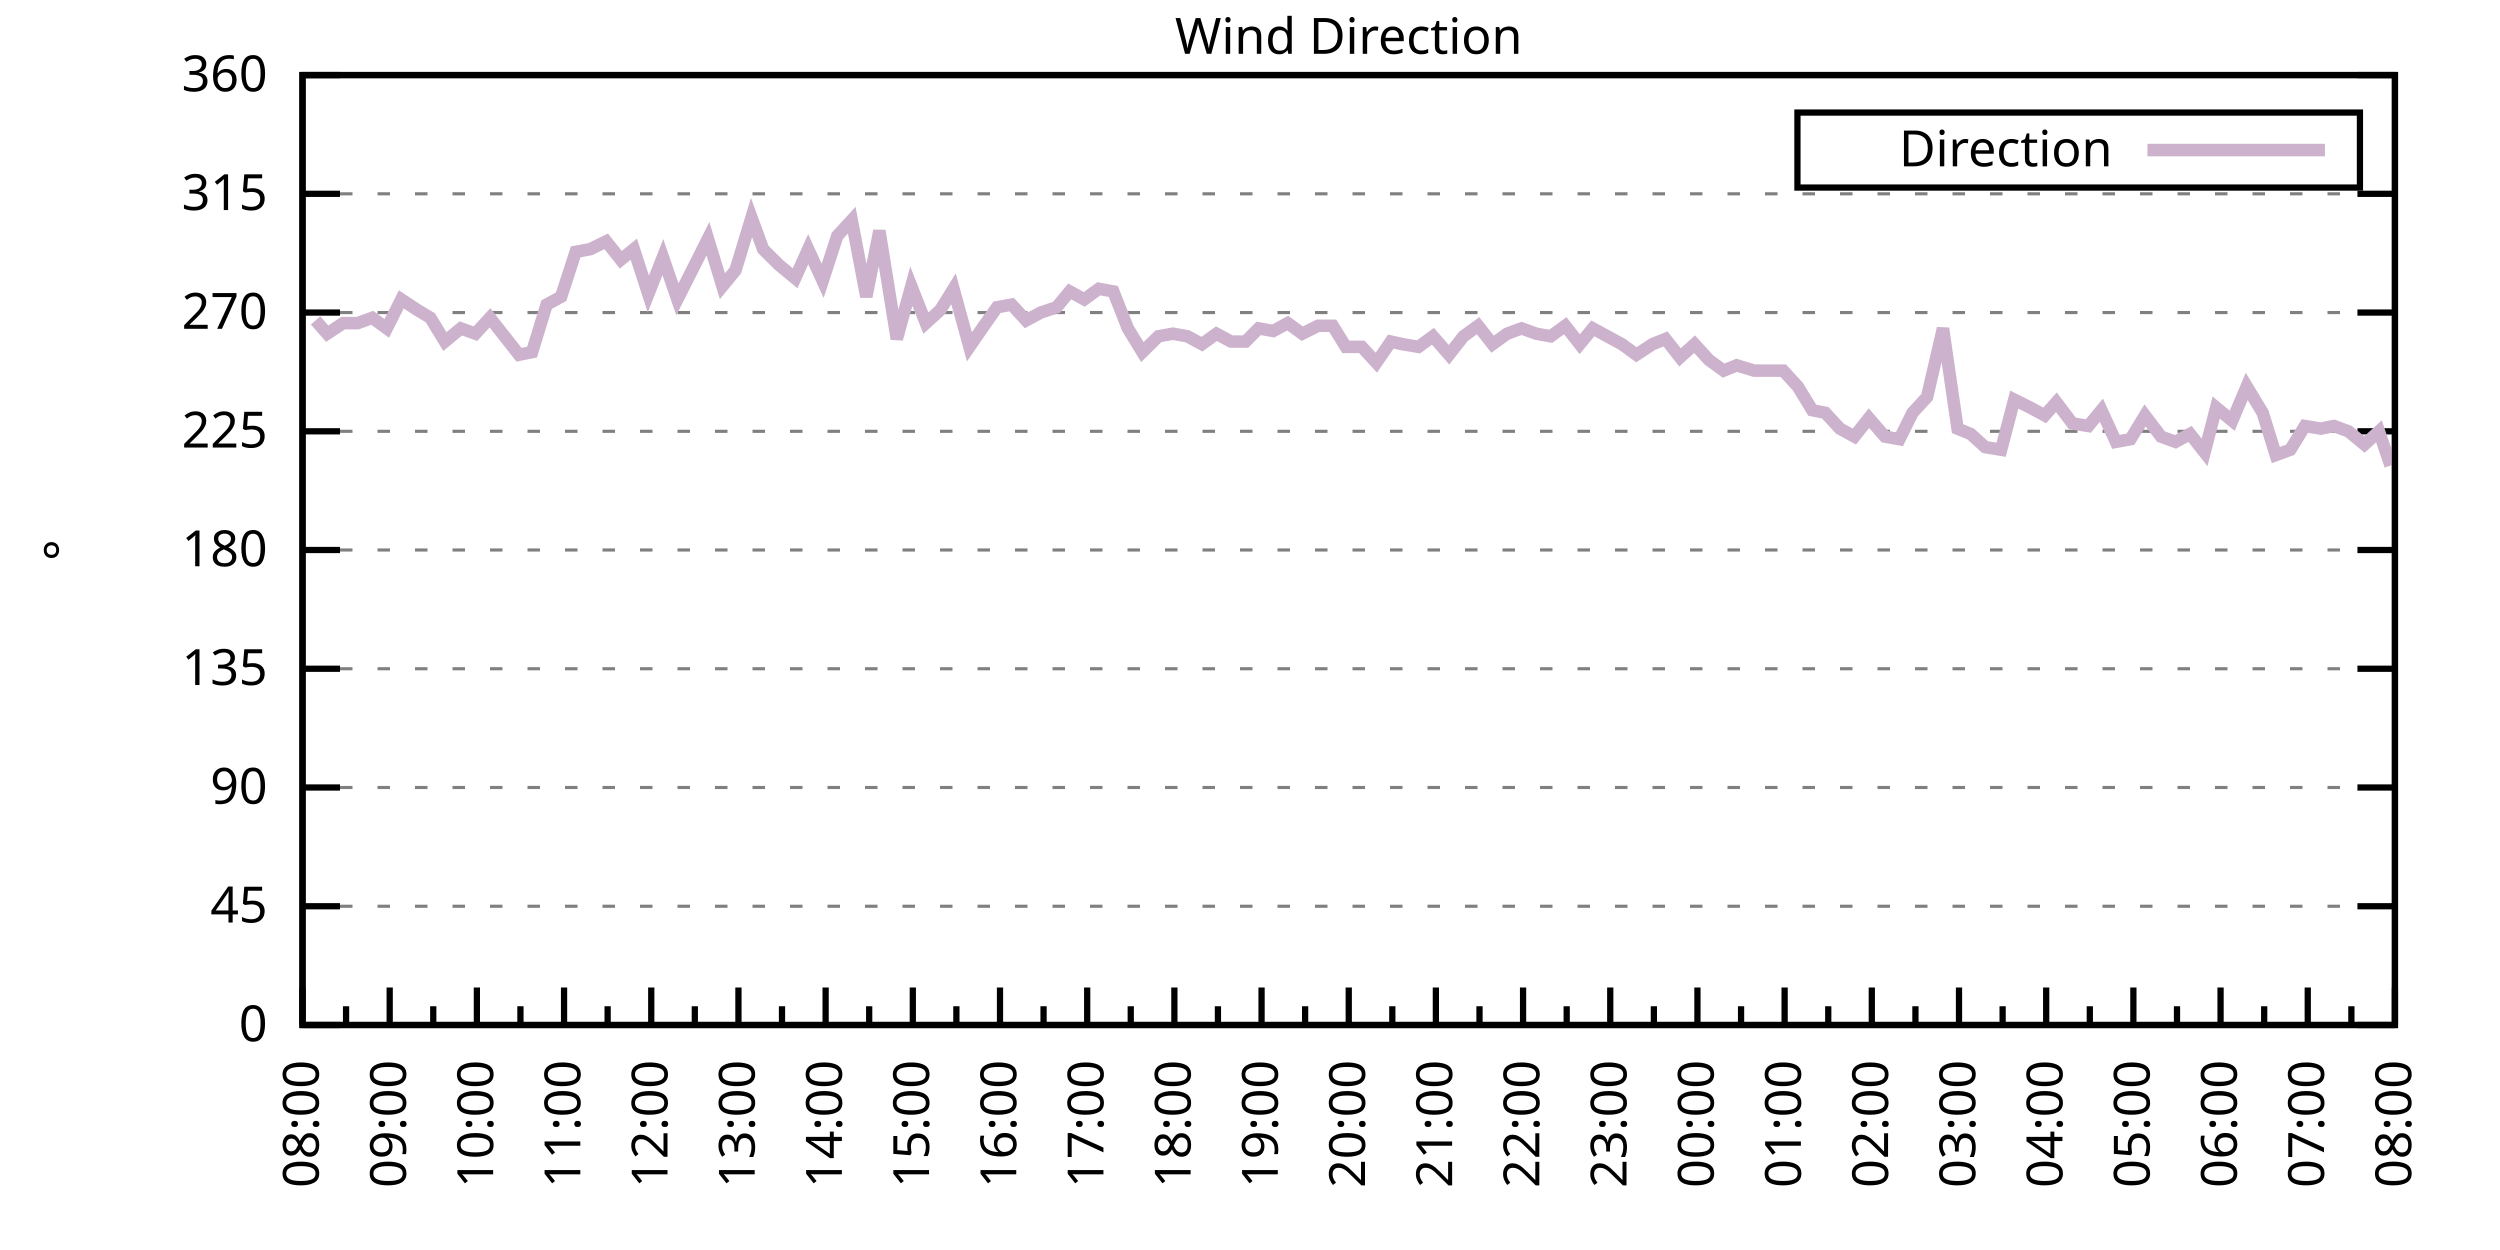
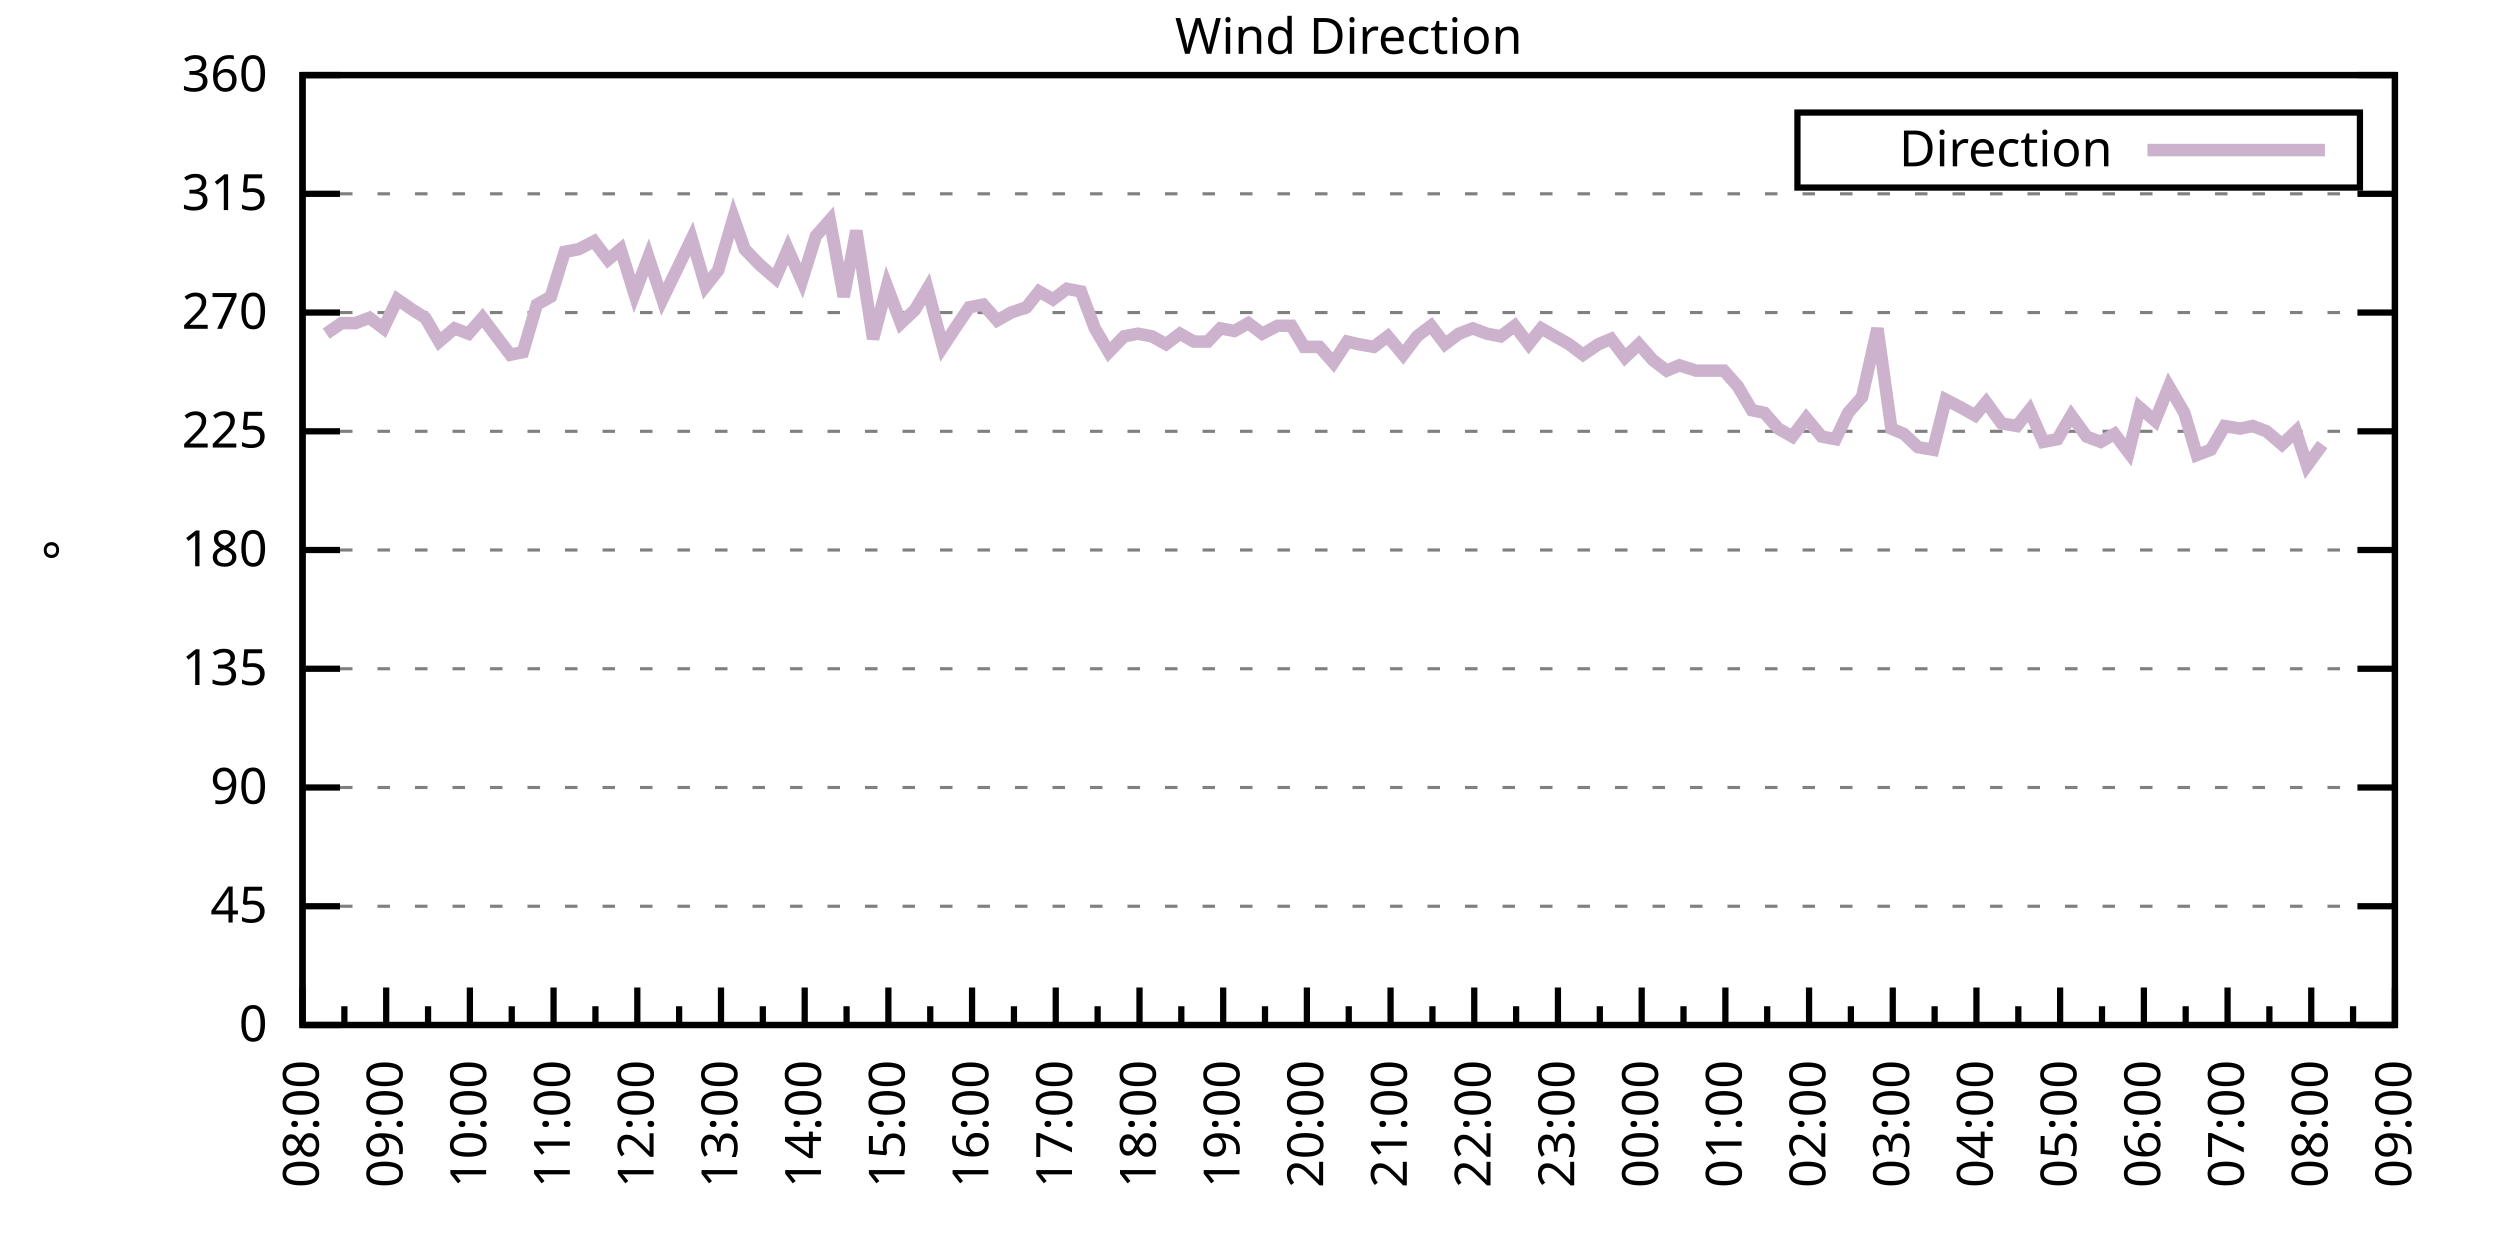
<svg xmlns="http://www.w3.org/2000/svg" xmlns:xlink="http://www.w3.org/1999/xlink" width="400" height="200" viewBox="0 0 400 200">
  <g id="gnuplot_canvas">
    <rect x="0" y="0" width="400" height="200" fill="none" />
    <defs>
      <circle id="gpDot" r="0.5" stroke-width="0.5" stroke="currentColor" />
      <path id="gpPt0" stroke-width="0.333" stroke="currentColor" d="M-1,0 h2 M0,-1 v2" />
      <path id="gpPt1" stroke-width="0.333" stroke="currentColor" d="M-1,-1 L1,1 M1,-1 L-1,1" />
      <path id="gpPt2" stroke-width="0.333" stroke="currentColor" d="M-1,0 L1,0 M0,-1 L0,1 M-1,-1 L1,1 M-1,1 L1,-1" />
      <rect id="gpPt3" stroke-width="0.333" stroke="currentColor" x="-1" y="-1" width="2" height="2" />
      <rect id="gpPt4" stroke-width="0.333" stroke="currentColor" fill="currentColor" x="-1" y="-1" width="2" height="2" />
      <circle id="gpPt5" stroke-width="0.333" stroke="currentColor" cx="0" cy="0" r="1" />
      <use xlink:href="#gpPt5" id="gpPt6" fill="currentColor" stroke="none" />
      <path id="gpPt7" stroke-width="0.333" stroke="currentColor" d="M0,-1.33 L-1.33,0.67 L1.33,0.67 z" />
      <use xlink:href="#gpPt7" id="gpPt8" fill="currentColor" stroke="none" />
      <use xlink:href="#gpPt7" id="gpPt9" stroke="currentColor" transform="rotate(180)" />
      <use xlink:href="#gpPt9" id="gpPt10" fill="currentColor" stroke="none" />
      <use xlink:href="#gpPt3" id="gpPt11" stroke="currentColor" transform="rotate(45)" />
      <use xlink:href="#gpPt11" id="gpPt12" fill="currentColor" stroke="none" />
      <path id="gpPt13" stroke-width="0.333" stroke="currentColor" d="M0,1.330 L1.265,0.411 L0.782,-1.067 L-0.782,-1.076 L-1.265,0.411 z" />
      <use xlink:href="#gpPt13" id="gpPt14" fill="currentColor" stroke="none" />
      <filter id="textbox" filterUnits="objectBoundingBox" x="0" y="0" height="1" width="1">
        <feFlood flood-color="white" flood-opacity="1" result="bgnd" />
        <feComposite in="SourceGraphic" in2="bgnd" operator="atop" />
      </filter>
      <filter id="greybox" filterUnits="objectBoundingBox" x="0" y="0" height="1" width="1">
        <feFlood flood-color="lightgrey" flood-opacity="1" result="grey" />
        <feComposite in="SourceGraphic" in2="grey" operator="atop" />
      </filter>
    </defs>
    <g fill="none" color="white" stroke="currentColor" stroke-width="1.00" stroke-linecap="butt" stroke-linejoin="miter">
</g>
    <g fill="none" color="black" stroke="currentColor" stroke-width="1.00" stroke-linecap="butt" stroke-linejoin="miter">
      <g stroke="none" shape-rendering="crispEdges">
        <polygon fill="rgb(255, 255, 255)" points="48.40,164.00 383.18,164.00 383.18,12.02 48.40,12.02 " />
      </g>
    </g>
    <g fill="none" color="black" stroke="currentColor" stroke-width="1.00" stroke-linecap="butt" stroke-linejoin="miter">
</g>
    <g fill="none" color="black" stroke="black" stroke-width="0.50" stroke-linecap="butt" stroke-linejoin="miter">
</g>
    <g fill="none" color="gray" stroke="currentColor" stroke-width="0.50" stroke-linecap="butt" stroke-linejoin="miter">
      <path stroke="gray" stroke-dasharray="2,4" class="gridline" d="M48.40,164.00 L383.19,164.00  " />
    </g>
    <g fill="none" color="gray" stroke="gray" stroke-width="1.00" stroke-linecap="butt" stroke-linejoin="miter">
</g>
    <g fill="none" color="black" stroke="currentColor" stroke-width="1.00" stroke-linecap="butt" stroke-linejoin="miter">
      <path stroke="black" d="M48.40,164.00 L54.40,164.00 M383.19,164.00 L377.19,164.00  " />
      <g transform="translate(42.80,166.60)" stroke="none" fill="black" font-family="Sans" font-size="8.00" text-anchor="end">
        <text>
          <tspan font-family="Sans"> 0</tspan>
        </text>
      </g>
    </g>
    <g fill="none" color="black" stroke="currentColor" stroke-width="1.00" stroke-linecap="butt" stroke-linejoin="miter">
</g>
    <g fill="none" color="black" stroke="black" stroke-width="0.50" stroke-linecap="butt" stroke-linejoin="miter">
</g>
    <g fill="none" color="gray" stroke="currentColor" stroke-width="0.50" stroke-linecap="butt" stroke-linejoin="miter">
      <path stroke="gray" stroke-dasharray="2,4" class="gridline" d="M48.40,145.00 L383.19,145.00  " />
    </g>
    <g fill="none" color="gray" stroke="gray" stroke-width="1.00" stroke-linecap="butt" stroke-linejoin="miter">
</g>
    <g fill="none" color="black" stroke="currentColor" stroke-width="1.00" stroke-linecap="butt" stroke-linejoin="miter">
      <path stroke="black" d="M48.40,145.00 L54.40,145.00 M383.19,145.00 L377.19,145.00  " />
      <g transform="translate(42.80,147.60)" stroke="none" fill="black" font-family="Sans" font-size="8.00" text-anchor="end">
        <text>
          <tspan font-family="Sans"> 45</tspan>
        </text>
      </g>
    </g>
    <g fill="none" color="black" stroke="currentColor" stroke-width="1.00" stroke-linecap="butt" stroke-linejoin="miter">
</g>
    <g fill="none" color="black" stroke="black" stroke-width="0.50" stroke-linecap="butt" stroke-linejoin="miter">
</g>
    <g fill="none" color="gray" stroke="currentColor" stroke-width="0.50" stroke-linecap="butt" stroke-linejoin="miter">
      <path stroke="gray" stroke-dasharray="2,4" class="gridline" d="M48.40,126.00 L383.19,126.00  " />
    </g>
    <g fill="none" color="gray" stroke="gray" stroke-width="1.00" stroke-linecap="butt" stroke-linejoin="miter">
</g>
    <g fill="none" color="black" stroke="currentColor" stroke-width="1.00" stroke-linecap="butt" stroke-linejoin="miter">
      <path stroke="black" d="M48.40,126.00 L54.40,126.00 M383.19,126.00 L377.19,126.00  " />
      <g transform="translate(42.80,128.60)" stroke="none" fill="black" font-family="Sans" font-size="8.00" text-anchor="end">
        <text>
          <tspan font-family="Sans"> 90</tspan>
        </text>
      </g>
    </g>
    <g fill="none" color="black" stroke="currentColor" stroke-width="1.00" stroke-linecap="butt" stroke-linejoin="miter">
</g>
    <g fill="none" color="black" stroke="black" stroke-width="0.50" stroke-linecap="butt" stroke-linejoin="miter">
</g>
    <g fill="none" color="gray" stroke="currentColor" stroke-width="0.50" stroke-linecap="butt" stroke-linejoin="miter">
      <path stroke="gray" stroke-dasharray="2,4" class="gridline" d="M48.40,107.00 L383.19,107.00  " />
    </g>
    <g fill="none" color="gray" stroke="gray" stroke-width="1.00" stroke-linecap="butt" stroke-linejoin="miter">
</g>
    <g fill="none" color="black" stroke="currentColor" stroke-width="1.00" stroke-linecap="butt" stroke-linejoin="miter">
      <path stroke="black" d="M48.40,107.00 L54.40,107.00 M383.19,107.00 L377.19,107.00  " />
      <g transform="translate(42.80,109.60)" stroke="none" fill="black" font-family="Sans" font-size="8.00" text-anchor="end">
        <text>
          <tspan font-family="Sans"> 135</tspan>
        </text>
      </g>
    </g>
    <g fill="none" color="black" stroke="currentColor" stroke-width="1.00" stroke-linecap="butt" stroke-linejoin="miter">
</g>
    <g fill="none" color="black" stroke="black" stroke-width="0.50" stroke-linecap="butt" stroke-linejoin="miter">
</g>
    <g fill="none" color="gray" stroke="currentColor" stroke-width="0.50" stroke-linecap="butt" stroke-linejoin="miter">
      <path stroke="gray" stroke-dasharray="2,4" class="gridline" d="M48.40,88.00 L383.19,88.00  " />
    </g>
    <g fill="none" color="gray" stroke="gray" stroke-width="1.00" stroke-linecap="butt" stroke-linejoin="miter">
</g>
    <g fill="none" color="black" stroke="currentColor" stroke-width="1.00" stroke-linecap="butt" stroke-linejoin="miter">
      <path stroke="black" d="M48.40,88.00 L54.40,88.00 M383.19,88.00 L377.19,88.00  " />
      <g transform="translate(42.80,90.60)" stroke="none" fill="black" font-family="Sans" font-size="8.00" text-anchor="end">
        <text>
          <tspan font-family="Sans"> 180</tspan>
        </text>
      </g>
    </g>
    <g fill="none" color="black" stroke="currentColor" stroke-width="1.00" stroke-linecap="butt" stroke-linejoin="miter">
</g>
    <g fill="none" color="black" stroke="black" stroke-width="0.50" stroke-linecap="butt" stroke-linejoin="miter">
</g>
    <g fill="none" color="gray" stroke="currentColor" stroke-width="0.50" stroke-linecap="butt" stroke-linejoin="miter">
      <path stroke="gray" stroke-dasharray="2,4" class="gridline" d="M48.40,69.01 L383.19,69.01  " />
    </g>
    <g fill="none" color="gray" stroke="gray" stroke-width="1.00" stroke-linecap="butt" stroke-linejoin="miter">
</g>
    <g fill="none" color="black" stroke="currentColor" stroke-width="1.00" stroke-linecap="butt" stroke-linejoin="miter">
      <path stroke="black" d="M48.40,69.01 L54.40,69.01 M383.19,69.01 L377.19,69.01  " />
      <g transform="translate(42.80,71.61)" stroke="none" fill="black" font-family="Sans" font-size="8.00" text-anchor="end">
        <text>
          <tspan font-family="Sans"> 225</tspan>
        </text>
      </g>
    </g>
    <g fill="none" color="black" stroke="currentColor" stroke-width="1.00" stroke-linecap="butt" stroke-linejoin="miter">
</g>
    <g fill="none" color="black" stroke="black" stroke-width="0.50" stroke-linecap="butt" stroke-linejoin="miter">
</g>
    <g fill="none" color="gray" stroke="currentColor" stroke-width="0.50" stroke-linecap="butt" stroke-linejoin="miter">
      <path stroke="gray" stroke-dasharray="2,4" class="gridline" d="M48.40,50.01 L383.19,50.01  " />
    </g>
    <g fill="none" color="gray" stroke="gray" stroke-width="1.00" stroke-linecap="butt" stroke-linejoin="miter">
</g>
    <g fill="none" color="black" stroke="currentColor" stroke-width="1.00" stroke-linecap="butt" stroke-linejoin="miter">
      <path stroke="black" d="M48.40,50.01 L54.40,50.01 M383.19,50.01 L377.19,50.01  " />
      <g transform="translate(42.80,52.61)" stroke="none" fill="black" font-family="Sans" font-size="8.00" text-anchor="end">
        <text>
          <tspan font-family="Sans"> 270</tspan>
        </text>
      </g>
    </g>
    <g fill="none" color="black" stroke="currentColor" stroke-width="1.00" stroke-linecap="butt" stroke-linejoin="miter">
</g>
    <g fill="none" color="black" stroke="black" stroke-width="0.50" stroke-linecap="butt" stroke-linejoin="miter">
</g>
    <g fill="none" color="gray" stroke="currentColor" stroke-width="0.50" stroke-linecap="butt" stroke-linejoin="miter">
      <path stroke="gray" stroke-dasharray="2,4" class="gridline" d="M48.40,31.01 L383.19,31.01  " />
    </g>
    <g fill="none" color="gray" stroke="gray" stroke-width="1.00" stroke-linecap="butt" stroke-linejoin="miter">
</g>
    <g fill="none" color="black" stroke="currentColor" stroke-width="1.00" stroke-linecap="butt" stroke-linejoin="miter">
      <path stroke="black" d="M48.40,31.01 L54.40,31.01 M383.19,31.01 L377.19,31.01  " />
      <g transform="translate(42.80,33.61)" stroke="none" fill="black" font-family="Sans" font-size="8.00" text-anchor="end">
        <text>
          <tspan font-family="Sans"> 315</tspan>
        </text>
      </g>
    </g>
    <g fill="none" color="black" stroke="currentColor" stroke-width="1.00" stroke-linecap="butt" stroke-linejoin="miter">
</g>
    <g fill="none" color="black" stroke="black" stroke-width="0.50" stroke-linecap="butt" stroke-linejoin="miter">
</g>
    <g fill="none" color="gray" stroke="currentColor" stroke-width="0.50" stroke-linecap="butt" stroke-linejoin="miter">
      <path stroke="gray" stroke-dasharray="2,4" class="gridline" d="M48.40,12.01 L383.19,12.01  " />
    </g>
    <g fill="none" color="gray" stroke="gray" stroke-width="1.00" stroke-linecap="butt" stroke-linejoin="miter">
</g>
    <g fill="none" color="black" stroke="currentColor" stroke-width="1.00" stroke-linecap="butt" stroke-linejoin="miter">
      <path stroke="black" d="M48.40,12.01 L54.40,12.01 M383.19,12.01 L377.19,12.01  " />
      <g transform="translate(42.80,14.61)" stroke="none" fill="black" font-family="Sans" font-size="8.00" text-anchor="end">
        <text>
          <tspan font-family="Sans"> 360</tspan>
        </text>
      </g>
    </g>
    <g fill="none" color="black" stroke="currentColor" stroke-width="1.00" stroke-linecap="butt" stroke-linejoin="miter">
      <path stroke="black" d="M48.40,164.00 L48.40,158.00  " />
      <g transform="translate(51.00,169.60) rotate(270)" stroke="none" fill="black" font-family="Sans" font-size="8.00" text-anchor="end">
        <text>
          <tspan font-family="Sans">08:00</tspan>
        </text>
      </g>
    </g>
    <g fill="none" color="black" stroke="currentColor" stroke-width="1.00" stroke-linecap="butt" stroke-linejoin="miter">
-       <path stroke="black" d="M55.37,164.00 L55.37,161.00 M62.35,164.00 L62.35,158.00  " />
-       <g transform="translate(64.95,169.60) rotate(270)" stroke="none" fill="black" font-family="Sans" font-size="8.00" text-anchor="end">
+       <path stroke="black" d="M55.10,164.00 L55.10,161.00 M61.79,164.00 L61.79,158.00  " />
+       <g transform="translate(64.39,169.60) rotate(270)" stroke="none" fill="black" font-family="Sans" font-size="8.00" text-anchor="end">
        <text>
          <tspan font-family="Sans">09:00</tspan>
        </text>
      </g>
    </g>
    <g fill="none" color="black" stroke="currentColor" stroke-width="1.00" stroke-linecap="butt" stroke-linejoin="miter">
-       <path stroke="black" d="M69.32,164.00 L69.32,161.00 M76.30,164.00 L76.30,158.00  " />
-       <g transform="translate(78.90,169.60) rotate(270)" stroke="none" fill="black" font-family="Sans" font-size="8.00" text-anchor="end">
+       <path stroke="black" d="M68.49,164.00 L68.49,161.00 M75.18,164.00 L75.18,158.00  " />
+       <g transform="translate(77.78,169.60) rotate(270)" stroke="none" fill="black" font-family="Sans" font-size="8.00" text-anchor="end">
        <text>
          <tspan font-family="Sans">10:00</tspan>
        </text>
      </g>
    </g>
    <g fill="none" color="black" stroke="currentColor" stroke-width="1.00" stroke-linecap="butt" stroke-linejoin="miter">
-       <path stroke="black" d="M83.27,164.00 L83.27,161.00 M90.25,164.00 L90.25,158.00  " />
-       <g transform="translate(92.85,169.60) rotate(270)" stroke="none" fill="black" font-family="Sans" font-size="8.00" text-anchor="end">
+       <path stroke="black" d="M81.88,164.00 L81.88,161.00 M88.57,164.00 L88.57,158.00  " />
+       <g transform="translate(91.17,169.60) rotate(270)" stroke="none" fill="black" font-family="Sans" font-size="8.00" text-anchor="end">
        <text>
          <tspan font-family="Sans">11:00</tspan>
        </text>
      </g>
    </g>
    <g fill="none" color="black" stroke="currentColor" stroke-width="1.00" stroke-linecap="butt" stroke-linejoin="miter">
-       <path stroke="black" d="M97.22,164.00 L97.22,161.00 M104.20,164.00 L104.20,158.00  " />
-       <g transform="translate(106.80,169.60) rotate(270)" stroke="none" fill="black" font-family="Sans" font-size="8.00" text-anchor="end">
+       <path stroke="black" d="M95.27,164.00 L95.27,161.00 M101.97,164.00 L101.97,158.00  " />
+       <g transform="translate(104.57,169.60) rotate(270)" stroke="none" fill="black" font-family="Sans" font-size="8.00" text-anchor="end">
        <text>
          <tspan font-family="Sans">12:00</tspan>
        </text>
      </g>
    </g>
    <g fill="none" color="black" stroke="currentColor" stroke-width="1.00" stroke-linecap="butt" stroke-linejoin="miter">
-       <path stroke="black" d="M111.17,164.00 L111.17,161.00 M118.15,164.00 L118.15,158.00  " />
-       <g transform="translate(120.75,169.60) rotate(270)" stroke="none" fill="black" font-family="Sans" font-size="8.00" text-anchor="end">
+       <path stroke="black" d="M108.66,164.00 L108.66,161.00 M115.36,164.00 L115.36,158.00  " />
+       <g transform="translate(117.96,169.60) rotate(270)" stroke="none" fill="black" font-family="Sans" font-size="8.00" text-anchor="end">
        <text>
          <tspan font-family="Sans">13:00</tspan>
        </text>
      </g>
    </g>
    <g fill="none" color="black" stroke="currentColor" stroke-width="1.00" stroke-linecap="butt" stroke-linejoin="miter">
-       <path stroke="black" d="M125.12,164.00 L125.12,161.00 M132.10,164.00 L132.10,158.00  " />
-       <g transform="translate(134.70,169.60) rotate(270)" stroke="none" fill="black" font-family="Sans" font-size="8.00" text-anchor="end">
+       <path stroke="black" d="M122.05,164.00 L122.05,161.00 M128.75,164.00 L128.75,158.00  " />
+       <g transform="translate(131.35,169.60) rotate(270)" stroke="none" fill="black" font-family="Sans" font-size="8.00" text-anchor="end">
        <text>
          <tspan font-family="Sans">14:00</tspan>
        </text>
      </g>
    </g>
    <g fill="none" color="black" stroke="currentColor" stroke-width="1.00" stroke-linecap="butt" stroke-linejoin="miter">
-       <path stroke="black" d="M139.07,164.00 L139.07,161.00 M146.05,164.00 L146.05,158.00  " />
-       <g transform="translate(148.65,169.60) rotate(270)" stroke="none" fill="black" font-family="Sans" font-size="8.00" text-anchor="end">
+       <path stroke="black" d="M135.45,164.00 L135.45,161.00 M142.14,164.00 L142.14,158.00  " />
+       <g transform="translate(144.74,169.60) rotate(270)" stroke="none" fill="black" font-family="Sans" font-size="8.00" text-anchor="end">
        <text>
          <tspan font-family="Sans">15:00</tspan>
        </text>
      </g>
    </g>
    <g fill="none" color="black" stroke="currentColor" stroke-width="1.00" stroke-linecap="butt" stroke-linejoin="miter">
-       <path stroke="black" d="M153.02,164.00 L153.02,161.00 M160.00,164.00 L160.00,158.00  " />
-       <g transform="translate(162.60,169.60) rotate(270)" stroke="none" fill="black" font-family="Sans" font-size="8.00" text-anchor="end">
+       <path stroke="black" d="M148.84,164.00 L148.84,161.00 M155.53,164.00 L155.53,158.00  " />
+       <g transform="translate(158.13,169.60) rotate(270)" stroke="none" fill="black" font-family="Sans" font-size="8.00" text-anchor="end">
        <text>
          <tspan font-family="Sans">16:00</tspan>
        </text>
      </g>
    </g>
    <g fill="none" color="black" stroke="currentColor" stroke-width="1.00" stroke-linecap="butt" stroke-linejoin="miter">
-       <path stroke="black" d="M166.97,164.00 L166.97,161.00 M173.95,164.00 L173.95,158.00  " />
-       <g transform="translate(176.55,169.60) rotate(270)" stroke="none" fill="black" font-family="Sans" font-size="8.00" text-anchor="end">
+       <path stroke="black" d="M162.23,164.00 L162.23,161.00 M168.92,164.00 L168.92,158.00  " />
+       <g transform="translate(171.52,169.60) rotate(270)" stroke="none" fill="black" font-family="Sans" font-size="8.00" text-anchor="end">
        <text>
          <tspan font-family="Sans">17:00</tspan>
        </text>
      </g>
    </g>
    <g fill="none" color="black" stroke="currentColor" stroke-width="1.00" stroke-linecap="butt" stroke-linejoin="miter">
-       <path stroke="black" d="M180.92,164.00 L180.92,161.00 M187.90,164.00 L187.90,158.00  " />
-       <g transform="translate(190.50,169.60) rotate(270)" stroke="none" fill="black" font-family="Sans" font-size="8.00" text-anchor="end">
+       <path stroke="black" d="M175.62,164.00 L175.62,161.00 M182.32,164.00 L182.32,158.00  " />
+       <g transform="translate(184.92,169.60) rotate(270)" stroke="none" fill="black" font-family="Sans" font-size="8.00" text-anchor="end">
        <text>
          <tspan font-family="Sans">18:00</tspan>
        </text>
      </g>
    </g>
    <g fill="none" color="black" stroke="currentColor" stroke-width="1.00" stroke-linecap="butt" stroke-linejoin="miter">
-       <path stroke="black" d="M194.87,164.00 L194.87,161.00 M201.85,164.00 L201.85,158.00  " />
-       <g transform="translate(204.45,169.60) rotate(270)" stroke="none" fill="black" font-family="Sans" font-size="8.00" text-anchor="end">
+       <path stroke="black" d="M189.01,164.00 L189.01,161.00 M195.71,164.00 L195.71,158.00  " />
+       <g transform="translate(198.31,169.60) rotate(270)" stroke="none" fill="black" font-family="Sans" font-size="8.00" text-anchor="end">
        <text>
          <tspan font-family="Sans">19:00</tspan>
        </text>
      </g>
    </g>
    <g fill="none" color="black" stroke="currentColor" stroke-width="1.00" stroke-linecap="butt" stroke-linejoin="miter">
-       <path stroke="black" d="M208.82,164.00 L208.82,161.00 M215.80,164.00 L215.80,158.00  " />
-       <g transform="translate(218.40,169.60) rotate(270)" stroke="none" fill="black" font-family="Sans" font-size="8.00" text-anchor="end">
+       <path stroke="black" d="M202.40,164.00 L202.40,161.00 M209.10,164.00 L209.10,158.00  " />
+       <g transform="translate(211.70,169.60) rotate(270)" stroke="none" fill="black" font-family="Sans" font-size="8.00" text-anchor="end">
        <text>
          <tspan font-family="Sans">20:00</tspan>
        </text>
      </g>
    </g>
    <g fill="none" color="black" stroke="currentColor" stroke-width="1.00" stroke-linecap="butt" stroke-linejoin="miter">
-       <path stroke="black" d="M222.77,164.00 L222.77,161.00 M229.74,164.00 L229.74,158.00  " />
-       <g transform="translate(232.34,169.60) rotate(270)" stroke="none" fill="black" font-family="Sans" font-size="8.00" text-anchor="end">
+       <path stroke="black" d="M215.80,164.00 L215.80,161.00 M222.49,164.00 L222.49,158.00  " />
+       <g transform="translate(225.09,169.60) rotate(270)" stroke="none" fill="black" font-family="Sans" font-size="8.00" text-anchor="end">
        <text>
          <tspan font-family="Sans">21:00</tspan>
        </text>
      </g>
    </g>
    <g fill="none" color="black" stroke="currentColor" stroke-width="1.00" stroke-linecap="butt" stroke-linejoin="miter">
-       <path stroke="black" d="M236.72,164.00 L236.72,161.00 M243.69,164.00 L243.69,158.00  " />
-       <g transform="translate(246.29,169.60) rotate(270)" stroke="none" fill="black" font-family="Sans" font-size="8.00" text-anchor="end">
+       <path stroke="black" d="M229.19,164.00 L229.19,161.00 M235.88,164.00 L235.88,158.00  " />
+       <g transform="translate(238.48,169.60) rotate(270)" stroke="none" fill="black" font-family="Sans" font-size="8.00" text-anchor="end">
        <text>
          <tspan font-family="Sans">22:00</tspan>
        </text>
      </g>
    </g>
    <g fill="none" color="black" stroke="currentColor" stroke-width="1.00" stroke-linecap="butt" stroke-linejoin="miter">
-       <path stroke="black" d="M250.67,164.00 L250.67,161.00 M257.64,164.00 L257.64,158.00  " />
-       <g transform="translate(260.24,169.60) rotate(270)" stroke="none" fill="black" font-family="Sans" font-size="8.00" text-anchor="end">
+       <path stroke="black" d="M242.58,164.00 L242.58,161.00 M249.27,164.00 L249.27,158.00  " />
+       <g transform="translate(251.87,169.60) rotate(270)" stroke="none" fill="black" font-family="Sans" font-size="8.00" text-anchor="end">
        <text>
          <tspan font-family="Sans">23:00</tspan>
        </text>
      </g>
    </g>
    <g fill="none" color="black" stroke="currentColor" stroke-width="1.00" stroke-linecap="butt" stroke-linejoin="miter">
-       <path stroke="black" d="M264.62,164.00 L264.62,161.00 M271.59,164.00 L271.59,158.00  " />
-       <g transform="translate(274.19,169.60) rotate(270)" stroke="none" fill="black" font-family="Sans" font-size="8.00" text-anchor="end">
+       <path stroke="black" d="M255.97,164.00 L255.97,161.00 M262.67,164.00 L262.67,158.00  " />
+       <g transform="translate(265.27,169.60) rotate(270)" stroke="none" fill="black" font-family="Sans" font-size="8.00" text-anchor="end">
        <text>
          <tspan font-family="Sans">00:00</tspan>
        </text>
      </g>
    </g>
    <g fill="none" color="black" stroke="currentColor" stroke-width="1.00" stroke-linecap="butt" stroke-linejoin="miter">
-       <path stroke="black" d="M278.57,164.00 L278.57,161.00 M285.54,164.00 L285.54,158.00  " />
-       <g transform="translate(288.14,169.60) rotate(270)" stroke="none" fill="black" font-family="Sans" font-size="8.00" text-anchor="end">
+       <path stroke="black" d="M269.36,164.00 L269.36,161.00 M276.06,164.00 L276.06,158.00  " />
+       <g transform="translate(278.66,169.60) rotate(270)" stroke="none" fill="black" font-family="Sans" font-size="8.00" text-anchor="end">
        <text>
          <tspan font-family="Sans">01:00</tspan>
        </text>
      </g>
    </g>
    <g fill="none" color="black" stroke="currentColor" stroke-width="1.00" stroke-linecap="butt" stroke-linejoin="miter">
-       <path stroke="black" d="M292.52,164.00 L292.52,161.00 M299.49,164.00 L299.49,158.00  " />
-       <g transform="translate(302.09,169.60) rotate(270)" stroke="none" fill="black" font-family="Sans" font-size="8.00" text-anchor="end">
+       <path stroke="black" d="M282.75,164.00 L282.75,161.00 M289.45,164.00 L289.45,158.00  " />
+       <g transform="translate(292.05,169.60) rotate(270)" stroke="none" fill="black" font-family="Sans" font-size="8.00" text-anchor="end">
        <text>
          <tspan font-family="Sans">02:00</tspan>
        </text>
      </g>
    </g>
    <g fill="none" color="black" stroke="currentColor" stroke-width="1.00" stroke-linecap="butt" stroke-linejoin="miter">
-       <path stroke="black" d="M306.47,164.00 L306.47,161.00 M313.44,164.00 L313.44,158.00  " />
-       <g transform="translate(316.04,169.60) rotate(270)" stroke="none" fill="black" font-family="Sans" font-size="8.00" text-anchor="end">
+       <path stroke="black" d="M296.14,164.00 L296.14,161.00 M302.84,164.00 L302.84,158.00  " />
+       <g transform="translate(305.44,169.60) rotate(270)" stroke="none" fill="black" font-family="Sans" font-size="8.00" text-anchor="end">
        <text>
          <tspan font-family="Sans">03:00</tspan>
        </text>
      </g>
    </g>
    <g fill="none" color="black" stroke="currentColor" stroke-width="1.00" stroke-linecap="butt" stroke-linejoin="miter">
-       <path stroke="black" d="M320.42,164.00 L320.42,161.00 M327.39,164.00 L327.39,158.00  " />
-       <g transform="translate(329.99,169.60) rotate(270)" stroke="none" fill="black" font-family="Sans" font-size="8.00" text-anchor="end">
+       <path stroke="black" d="M309.54,164.00 L309.54,161.00 M316.23,164.00 L316.23,158.00  " />
+       <g transform="translate(318.83,169.60) rotate(270)" stroke="none" fill="black" font-family="Sans" font-size="8.00" text-anchor="end">
        <text>
          <tspan font-family="Sans">04:00</tspan>
        </text>
      </g>
    </g>
    <g fill="none" color="black" stroke="currentColor" stroke-width="1.00" stroke-linecap="butt" stroke-linejoin="miter">
-       <path stroke="black" d="M334.37,164.00 L334.37,161.00 M341.34,164.00 L341.34,158.00  " />
-       <g transform="translate(343.94,169.60) rotate(270)" stroke="none" fill="black" font-family="Sans" font-size="8.00" text-anchor="end">
+       <path stroke="black" d="M322.93,164.00 L322.93,161.00 M329.62,164.00 L329.62,158.00  " />
+       <g transform="translate(332.22,169.60) rotate(270)" stroke="none" fill="black" font-family="Sans" font-size="8.00" text-anchor="end">
        <text>
          <tspan font-family="Sans">05:00</tspan>
        </text>
      </g>
    </g>
    <g fill="none" color="black" stroke="currentColor" stroke-width="1.00" stroke-linecap="butt" stroke-linejoin="miter">
-       <path stroke="black" d="M348.32,164.00 L348.32,161.00 M355.29,164.00 L355.29,158.00  " />
-       <g transform="translate(357.89,169.60) rotate(270)" stroke="none" fill="black" font-family="Sans" font-size="8.00" text-anchor="end">
+       <path stroke="black" d="M336.32,164.00 L336.32,161.00 M343.02,164.00 L343.02,158.00  " />
+       <g transform="translate(345.62,169.60) rotate(270)" stroke="none" fill="black" font-family="Sans" font-size="8.00" text-anchor="end">
        <text>
          <tspan font-family="Sans">06:00</tspan>
        </text>
      </g>
    </g>
    <g fill="none" color="black" stroke="currentColor" stroke-width="1.00" stroke-linecap="butt" stroke-linejoin="miter">
-       <path stroke="black" d="M362.27,164.00 L362.27,161.00 M369.24,164.00 L369.24,158.00  " />
-       <g transform="translate(371.84,169.60) rotate(270)" stroke="none" fill="black" font-family="Sans" font-size="8.00" text-anchor="end">
+       <path stroke="black" d="M349.71,164.00 L349.71,161.00 M356.41,164.00 L356.41,158.00  " />
+       <g transform="translate(359.01,169.60) rotate(270)" stroke="none" fill="black" font-family="Sans" font-size="8.00" text-anchor="end">
        <text>
          <tspan font-family="Sans">07:00</tspan>
        </text>
      </g>
    </g>
    <g fill="none" color="black" stroke="currentColor" stroke-width="1.00" stroke-linecap="butt" stroke-linejoin="miter">
-       <path stroke="black" d="M376.22,164.00 L376.22,161.00 M383.19,164.00 L383.19,158.00  " />
+       <path stroke="black" d="M363.10,164.00 L363.10,161.00 M369.80,164.00 L369.80,158.00  " />
+       <g transform="translate(372.40,169.60) rotate(270)" stroke="none" fill="black" font-family="Sans" font-size="8.00" text-anchor="end">
+         <text>
+           <tspan font-family="Sans">08:00</tspan>
+         </text>
+       </g>
+     </g>
+     <g fill="none" color="black" stroke="currentColor" stroke-width="1.00" stroke-linecap="butt" stroke-linejoin="miter">
+       <path stroke="black" d="M376.49,164.00 L376.49,161.00 M383.19,164.00 L383.19,158.00  " />
      <g transform="translate(385.79,169.60) rotate(270)" stroke="none" fill="black" font-family="Sans" font-size="8.00" text-anchor="end">
        <text>
-           <tspan font-family="Sans">08:00</tspan>
+           <tspan font-family="Sans">09:00</tspan>
        </text>
      </g>
    </g>
    <g fill="none" color="black" stroke="currentColor" stroke-width="1.00" stroke-linecap="butt" stroke-linejoin="miter">
</g>
    <g fill="none" color="black" stroke="currentColor" stroke-width="1.00" stroke-linecap="butt" stroke-linejoin="miter">
      <path stroke="black" d="M48.40,12.01 L48.40,164.00 L383.19,164.00 L383.19,12.01 L48.40,12.01 Z  " />
    </g>
    <g fill="none" color="black" stroke="currentColor" stroke-width="1.00" stroke-linecap="butt" stroke-linejoin="miter">
      <g transform="translate(12.80,88.01) rotate(270)" stroke="none" fill="black" font-family="Sans" font-size="8.00" text-anchor="middle">
        <text>
          <tspan font-family="Sans">°</tspan>
        </text>
      </g>
    </g>
    <g fill="none" color="black" stroke="currentColor" stroke-width="1.00" stroke-linecap="butt" stroke-linejoin="miter">
</g>
    <g fill="none" color="black" stroke="currentColor" stroke-width="1.00" stroke-linecap="butt" stroke-linejoin="miter">
      <path stroke="black" d="M287.59,30.01 L287.59,18.01 L377.59,18.01 L377.59,30.01 L287.59,30.01 Z  " />
    </g>
    <g id="Wind_direction_plot_1">
      <g fill="none" color="white" stroke="black" stroke-width="2.00" stroke-linecap="butt" stroke-linejoin="miter">
</g>
      <g fill="none" color="black" stroke="currentColor" stroke-width="2.00" stroke-linecap="butt" stroke-linejoin="miter">
        <g transform="translate(337.99,26.61)" stroke="none" fill="black" font-family="Sans" font-size="8.00" text-anchor="end">
          <text>
            <tspan font-family="Sans">Direction</tspan>
          </text>
        </g>
      </g>
      <g fill="none" color="black" stroke="currentColor" stroke-width="2.00" stroke-linecap="butt" stroke-linejoin="miter">
-         <path stroke="rgb(204, 178, 204)" d="M343.59,24.01 L371.99,24.01 M50.49,51.27 L52.35,53.39 L54.91,51.70 L57.23,51.70 L59.56,50.85 L61.88,52.54   L64.21,47.90 L66.77,49.59 L68.86,50.85 L71.18,54.65 L73.74,52.54 L76.07,53.39 L78.39,50.85 L80.72,53.81   L83.04,56.76 L85.13,56.34 L87.46,48.74 L89.78,47.47 L92.11,40.30 L94.43,39.87 L96.99,38.61 L99.32,41.56   L101.41,39.87 L103.73,47.05 L106.06,41.14 L108.38,47.90 L110.94,42.83 L113.27,38.19 L115.59,45.79 L117.68,43.25   L120.24,34.81 L122.10,39.87 L124.66,42.41 L127.22,44.52 L129.31,39.87 L131.63,44.94 L133.96,37.76 L136.28,35.23   L138.61,47.47 L140.70,36.92 L143.49,54.23 L145.81,45.79 L148.14,51.70 L150.46,49.59 L152.56,46.21 L155.11,55.50   L157.44,52.12 L159.53,49.16 L161.86,48.74 L164.18,51.27 L166.51,50.01 L169.06,49.16 L171.16,46.63 L173.48,47.90   L175.81,46.21 L178.13,46.63 L180.46,52.54 L182.78,56.34 L185.34,53.81 L187.66,53.39 L189.99,53.81 L192.31,55.07   L194.64,53.39 L196.96,54.65 L199.29,54.65 L201.38,52.54 L203.71,52.96 L206.03,51.70 L208.36,53.39 L210.91,52.12   L213.24,52.12 L215.33,55.50 L217.89,55.50 L220.21,58.03 L222.54,54.65 L224.40,55.07 L226.95,55.50 L229.28,53.81   L231.84,56.76 L234.16,53.81 L236.49,52.12 L238.81,55.07 L241.14,53.39 L243.46,52.54 L245.79,53.39 L248.11,53.81   L250.44,52.12 L252.76,55.07 L254.85,52.54 L257.18,53.81 L259.50,55.07 L261.83,56.76 L264.39,55.07 L266.48,54.23   L268.80,57.18 L271.13,55.07 L273.45,57.61 L275.78,59.30 L277.87,58.45 L280.66,59.30 L282.99,59.30 L285.31,59.30   L287.64,61.83 L289.96,65.63 L292.05,66.05 L294.38,68.58 L296.70,69.85 L299.03,66.90 L301.58,69.85 L303.91,70.27   L306.00,66.05 L308.33,63.52 L310.88,52.54 L313.21,68.58 L315.30,69.43 L317.63,71.54 L320.18,71.96 L322.28,63.94   L324.83,65.21 L327.16,66.47 L329.02,64.36 L331.58,67.74 L334.13,68.16 L336.23,65.63 L338.55,70.70 L340.88,70.27   L343.20,66.47 L345.76,69.85 L348.08,70.70 L350.41,69.43 L352.73,72.38 L354.59,65.21 L357.15,67.32 L359.48,61.83   L362.03,66.05 L364.13,72.81 L366.45,71.96 L368.78,68.16 L371.33,68.58 L373.43,68.16 L375.75,69.01 L378.31,71.12   L380.63,69.01 L382.49,74.49  " />
+         <path stroke="rgb(204, 178, 204)" d="M343.59,24.01 L371.99,24.01 M52.19,53.39 L54.65,51.70 L56.88,51.70 L59.11,50.85 L61.35,52.54 L63.58,47.90   L66.03,49.59 L68.04,50.85 L70.27,54.65 L72.73,52.54 L74.96,53.39 L77.19,50.85 L79.42,53.81 L81.66,56.76   L83.66,56.34 L85.90,48.74 L88.13,47.47 L90.36,40.30 L92.59,39.87 L95.05,38.61 L97.28,41.56 L99.29,39.87   L101.52,47.05 L103.75,41.14 L105.98,47.90 L108.44,42.83 L110.67,38.19 L112.90,45.79 L114.91,43.25 L117.37,34.81   L119.15,39.87 L121.61,42.41 L124.06,44.52 L126.07,39.87 L128.30,44.94 L130.54,37.76 L132.77,35.23 L135.00,47.47   L137.01,36.92 L139.69,54.23 L141.92,45.79 L144.15,51.70 L146.38,49.59 L148.39,46.21 L150.85,55.50 L153.08,52.12   L155.09,49.16 L157.32,48.74 L159.55,51.27 L161.78,50.01 L164.24,49.16 L166.25,46.63 L168.48,47.90 L170.71,46.21   L172.94,46.63 L175.17,52.54 L177.41,56.34 L179.86,53.81 L182.09,53.39 L184.32,53.81 L186.56,55.07 L188.79,53.39   L191.02,54.65 L193.25,54.65 L195.26,52.54 L197.49,52.96 L199.73,51.70 L201.96,53.39 L204.41,52.12 L206.64,52.12   L208.65,55.50 L211.11,55.50 L213.34,58.03 L215.57,54.65 L217.36,55.07 L219.81,55.50 L222.04,53.81 L224.50,56.76   L226.73,53.81 L228.96,52.12 L231.20,55.07 L233.43,53.39 L235.66,52.54 L237.89,53.39 L240.12,53.81 L242.36,52.12   L244.59,55.07 L246.60,52.54 L248.83,53.81 L251.06,55.07 L253.29,56.76 L255.75,55.07 L257.76,54.23 L259.99,57.18   L262.22,55.07 L264.45,57.61 L266.68,59.30 L268.69,58.45 L271.37,59.30 L273.60,59.30 L275.83,59.30 L278.07,61.83   L280.30,65.63 L282.31,66.05 L284.54,68.58 L286.77,69.85 L289.00,66.90 L291.46,69.85 L293.69,70.27 L295.70,66.05   L297.93,63.52 L300.39,52.54 L302.62,68.58 L304.63,69.43 L306.86,71.54 L309.31,71.96 L311.32,63.94 L313.78,65.21   L316.01,66.47 L317.79,64.36 L320.25,67.74 L322.70,68.16 L324.71,65.63 L326.95,70.70 L329.18,70.27 L331.41,66.47   L333.86,69.85 L336.10,70.70 L338.33,69.43 L340.56,72.38 L342.35,65.21 L344.80,67.32 L347.03,61.83 L349.49,66.05   L351.50,72.81 L353.73,71.96 L355.96,68.16 L358.42,68.58 L360.42,68.16 L362.66,69.01 L365.11,71.12 L367.34,69.01   L369.13,74.49 L371.58,71.12  " />
      </g>
    </g>
    <g fill="none" color="black" stroke="currentColor" stroke-width="2.00" stroke-linecap="butt" stroke-linejoin="miter">
</g>
    <g fill="none" color="black" stroke="black" stroke-width="1.00" stroke-linecap="butt" stroke-linejoin="miter">
</g>
    <g fill="none" color="black" stroke="currentColor" stroke-width="1.00" stroke-linecap="butt" stroke-linejoin="miter">
      <path stroke="black" d="M48.40,12.01 L48.40,164.00 L383.19,164.00 L383.19,12.01 L48.40,12.01 Z  " />
    </g>
    <g fill="none" color="black" stroke="currentColor" stroke-width="1.00" stroke-linecap="butt" stroke-linejoin="miter">
      <g transform="translate(215.79,8.61)" stroke="none" fill="black" font-family="Sans" font-size="8.00" text-anchor="middle">
        <text>
          <tspan font-family="Sans">Wind Direction</tspan>
        </text>
      </g>
    </g>
    <g fill="none" color="black" stroke="currentColor" stroke-width="1.00" stroke-linecap="butt" stroke-linejoin="miter">
</g>
  </g>
</svg>
